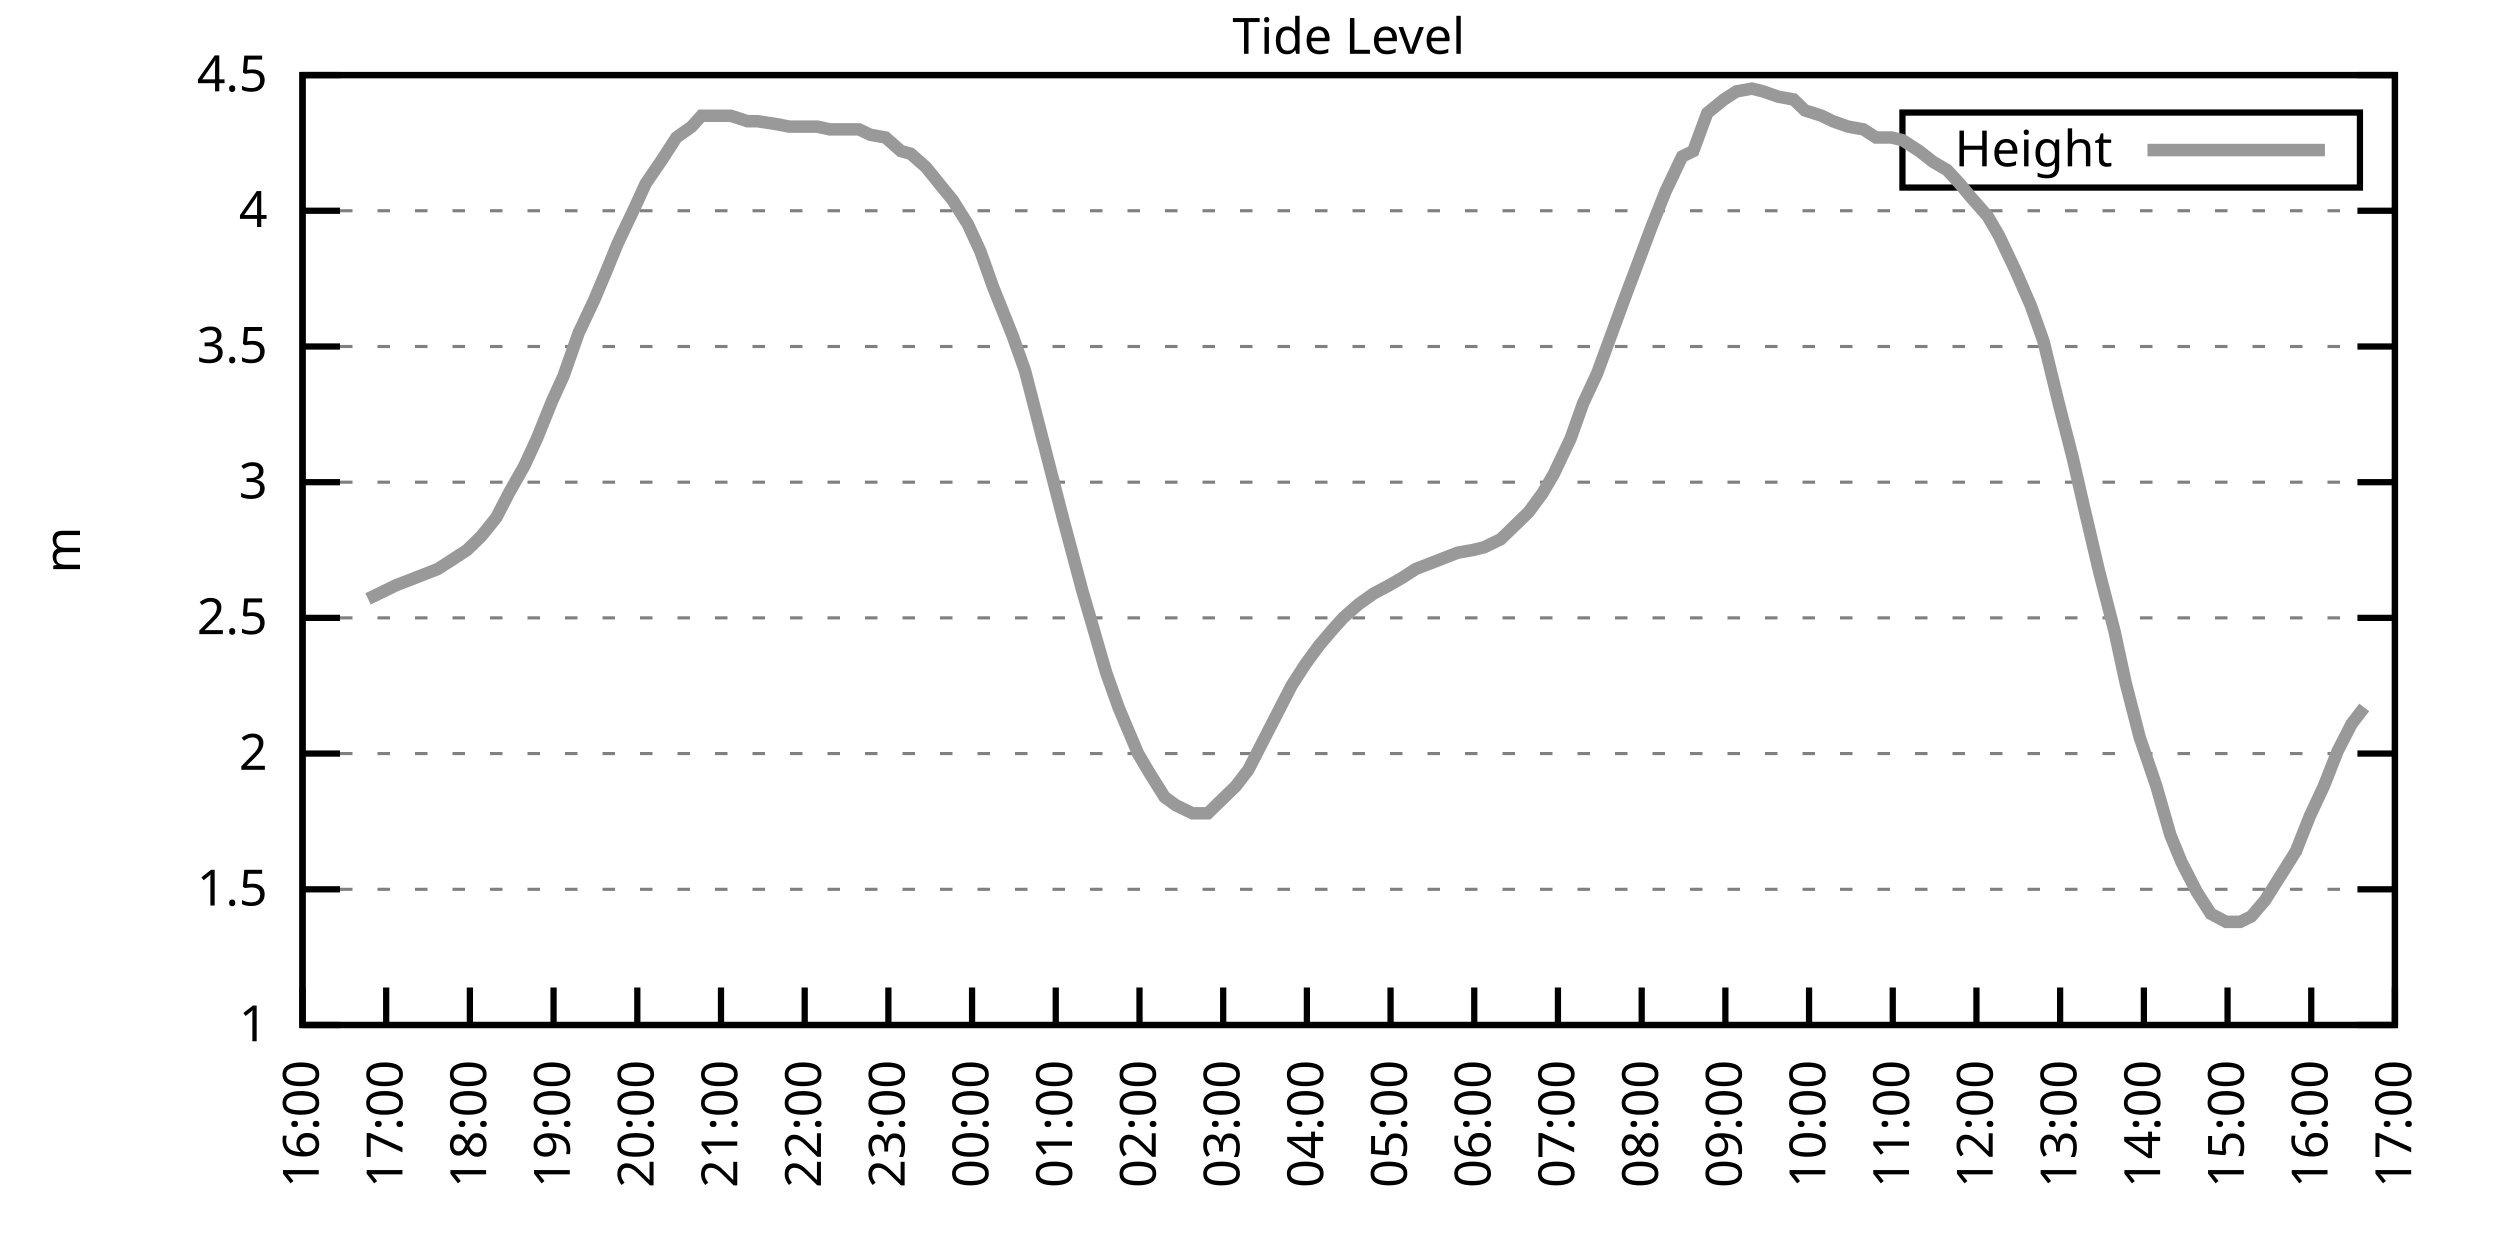
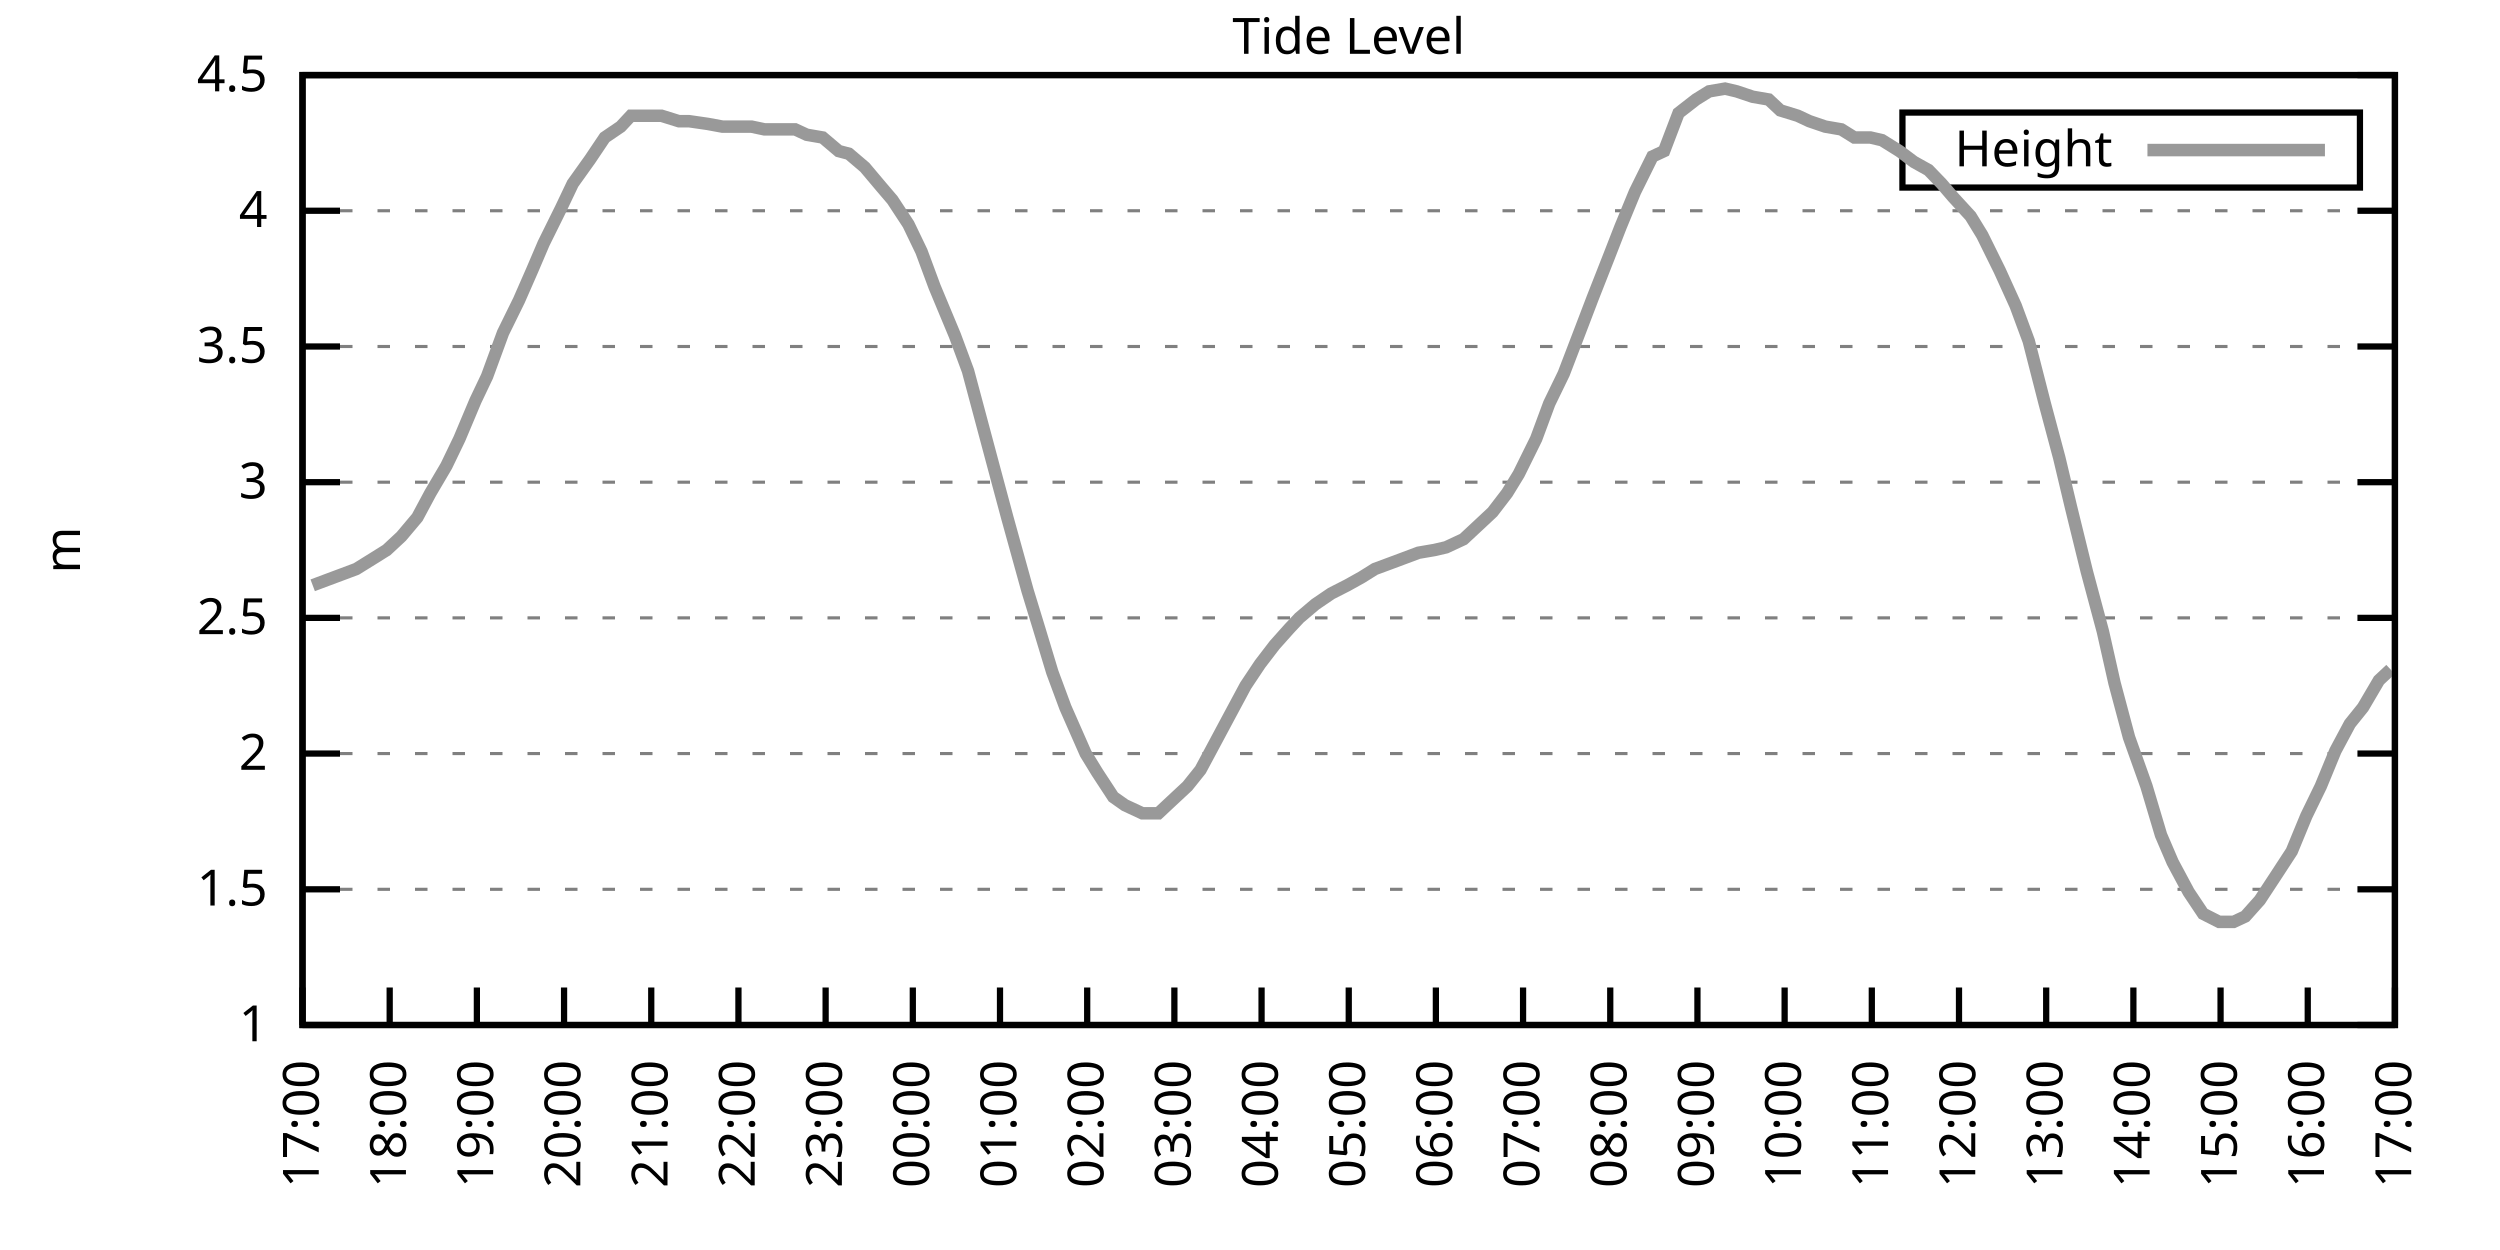
<svg xmlns="http://www.w3.org/2000/svg" xmlns:xlink="http://www.w3.org/1999/xlink" width="400" height="200" viewBox="0 0 400 200">
  <g id="gnuplot_canvas">
    <rect x="0" y="0" width="400" height="200" fill="none" />
    <defs>
      <circle id="gpDot" r="0.5" stroke-width="0.5" stroke="currentColor" />
      <path id="gpPt0" stroke-width="0.333" stroke="currentColor" d="M-1,0 h2 M0,-1 v2" />
      <path id="gpPt1" stroke-width="0.333" stroke="currentColor" d="M-1,-1 L1,1 M1,-1 L-1,1" />
      <path id="gpPt2" stroke-width="0.333" stroke="currentColor" d="M-1,0 L1,0 M0,-1 L0,1 M-1,-1 L1,1 M-1,1 L1,-1" />
      <rect id="gpPt3" stroke-width="0.333" stroke="currentColor" x="-1" y="-1" width="2" height="2" />
      <rect id="gpPt4" stroke-width="0.333" stroke="currentColor" fill="currentColor" x="-1" y="-1" width="2" height="2" />
      <circle id="gpPt5" stroke-width="0.333" stroke="currentColor" cx="0" cy="0" r="1" />
      <use xlink:href="#gpPt5" id="gpPt6" fill="currentColor" stroke="none" />
      <path id="gpPt7" stroke-width="0.333" stroke="currentColor" d="M0,-1.33 L-1.33,0.67 L1.33,0.67 z" />
      <use xlink:href="#gpPt7" id="gpPt8" fill="currentColor" stroke="none" />
      <use xlink:href="#gpPt7" id="gpPt9" stroke="currentColor" transform="rotate(180)" />
      <use xlink:href="#gpPt9" id="gpPt10" fill="currentColor" stroke="none" />
      <use xlink:href="#gpPt3" id="gpPt11" stroke="currentColor" transform="rotate(45)" />
      <use xlink:href="#gpPt11" id="gpPt12" fill="currentColor" stroke="none" />
      <path id="gpPt13" stroke-width="0.333" stroke="currentColor" d="M0,1.330 L1.265,0.411 L0.782,-1.067 L-0.782,-1.076 L-1.265,0.411 z" />
      <use xlink:href="#gpPt13" id="gpPt14" fill="currentColor" stroke="none" />
      <filter id="textbox" filterUnits="objectBoundingBox" x="0" y="0" height="1" width="1">
        <feFlood flood-color="white" flood-opacity="1" result="bgnd" />
        <feComposite in="SourceGraphic" in2="bgnd" operator="atop" />
      </filter>
      <filter id="greybox" filterUnits="objectBoundingBox" x="0" y="0" height="1" width="1">
        <feFlood flood-color="lightgrey" flood-opacity="1" result="grey" />
        <feComposite in="SourceGraphic" in2="grey" operator="atop" />
      </filter>
    </defs>
    <g fill="none" color="white" stroke="currentColor" stroke-width="1.00" stroke-linecap="butt" stroke-linejoin="miter">
</g>
    <g fill="none" color="black" stroke="currentColor" stroke-width="1.00" stroke-linecap="butt" stroke-linejoin="miter">
      <g stroke="none" shape-rendering="crispEdges">
        <polygon fill="rgb(255, 255, 255)" points="48.40,164.00 383.18,164.00 383.18,12.02 48.40,12.02 " />
      </g>
    </g>
    <g fill="none" color="black" stroke="currentColor" stroke-width="1.00" stroke-linecap="butt" stroke-linejoin="miter">
</g>
    <g fill="none" color="black" stroke="black" stroke-width="0.50" stroke-linecap="butt" stroke-linejoin="miter">
</g>
    <g fill="none" color="gray" stroke="currentColor" stroke-width="0.50" stroke-linecap="butt" stroke-linejoin="miter">
      <path stroke="gray" stroke-dasharray="2,4" class="gridline" d="M48.40,164.00 L383.19,164.00  " />
    </g>
    <g fill="none" color="gray" stroke="gray" stroke-width="1.00" stroke-linecap="butt" stroke-linejoin="miter">
</g>
    <g fill="none" color="black" stroke="currentColor" stroke-width="1.00" stroke-linecap="butt" stroke-linejoin="miter">
      <path stroke="black" d="M48.40,164.00 L54.40,164.00 M383.19,164.00 L377.19,164.00  " />
      <g transform="translate(42.80,166.60)" stroke="none" fill="black" font-family="Sans" font-size="8.00" text-anchor="end">
        <text>
          <tspan font-family="Sans"> 1</tspan>
        </text>
      </g>
    </g>
    <g fill="none" color="black" stroke="currentColor" stroke-width="1.00" stroke-linecap="butt" stroke-linejoin="miter">
</g>
    <g fill="none" color="black" stroke="black" stroke-width="0.50" stroke-linecap="butt" stroke-linejoin="miter">
</g>
    <g fill="none" color="gray" stroke="currentColor" stroke-width="0.50" stroke-linecap="butt" stroke-linejoin="miter">
      <path stroke="gray" stroke-dasharray="2,4" class="gridline" d="M48.40,142.29 L383.19,142.29  " />
    </g>
    <g fill="none" color="gray" stroke="gray" stroke-width="1.00" stroke-linecap="butt" stroke-linejoin="miter">
</g>
    <g fill="none" color="black" stroke="currentColor" stroke-width="1.00" stroke-linecap="butt" stroke-linejoin="miter">
      <path stroke="black" d="M48.40,142.29 L54.40,142.29 M383.19,142.29 L377.19,142.29  " />
      <g transform="translate(42.80,144.89)" stroke="none" fill="black" font-family="Sans" font-size="8.00" text-anchor="end">
        <text>
          <tspan font-family="Sans"> 1.5</tspan>
        </text>
      </g>
    </g>
    <g fill="none" color="black" stroke="currentColor" stroke-width="1.00" stroke-linecap="butt" stroke-linejoin="miter">
</g>
    <g fill="none" color="black" stroke="black" stroke-width="0.50" stroke-linecap="butt" stroke-linejoin="miter">
</g>
    <g fill="none" color="gray" stroke="currentColor" stroke-width="0.50" stroke-linecap="butt" stroke-linejoin="miter">
      <path stroke="gray" stroke-dasharray="2,4" class="gridline" d="M48.40,120.57 L383.19,120.57  " />
    </g>
    <g fill="none" color="gray" stroke="gray" stroke-width="1.00" stroke-linecap="butt" stroke-linejoin="miter">
</g>
    <g fill="none" color="black" stroke="currentColor" stroke-width="1.00" stroke-linecap="butt" stroke-linejoin="miter">
      <path stroke="black" d="M48.40,120.57 L54.40,120.57 M383.19,120.57 L377.19,120.57  " />
      <g transform="translate(42.80,123.17)" stroke="none" fill="black" font-family="Sans" font-size="8.00" text-anchor="end">
        <text>
          <tspan font-family="Sans"> 2</tspan>
        </text>
      </g>
    </g>
    <g fill="none" color="black" stroke="currentColor" stroke-width="1.00" stroke-linecap="butt" stroke-linejoin="miter">
</g>
    <g fill="none" color="black" stroke="black" stroke-width="0.50" stroke-linecap="butt" stroke-linejoin="miter">
</g>
    <g fill="none" color="gray" stroke="currentColor" stroke-width="0.50" stroke-linecap="butt" stroke-linejoin="miter">
      <path stroke="gray" stroke-dasharray="2,4" class="gridline" d="M48.40,98.86 L383.19,98.86  " />
    </g>
    <g fill="none" color="gray" stroke="gray" stroke-width="1.00" stroke-linecap="butt" stroke-linejoin="miter">
</g>
    <g fill="none" color="black" stroke="currentColor" stroke-width="1.00" stroke-linecap="butt" stroke-linejoin="miter">
      <path stroke="black" d="M48.40,98.86 L54.40,98.86 M383.19,98.86 L377.19,98.86  " />
      <g transform="translate(42.80,101.46)" stroke="none" fill="black" font-family="Sans" font-size="8.00" text-anchor="end">
        <text>
          <tspan font-family="Sans"> 2.5</tspan>
        </text>
      </g>
    </g>
    <g fill="none" color="black" stroke="currentColor" stroke-width="1.00" stroke-linecap="butt" stroke-linejoin="miter">
</g>
    <g fill="none" color="black" stroke="black" stroke-width="0.50" stroke-linecap="butt" stroke-linejoin="miter">
</g>
    <g fill="none" color="gray" stroke="currentColor" stroke-width="0.50" stroke-linecap="butt" stroke-linejoin="miter">
      <path stroke="gray" stroke-dasharray="2,4" class="gridline" d="M48.40,77.15 L383.19,77.15  " />
    </g>
    <g fill="none" color="gray" stroke="gray" stroke-width="1.00" stroke-linecap="butt" stroke-linejoin="miter">
</g>
    <g fill="none" color="black" stroke="currentColor" stroke-width="1.00" stroke-linecap="butt" stroke-linejoin="miter">
      <path stroke="black" d="M48.40,77.15 L54.40,77.15 M383.19,77.15 L377.19,77.15  " />
      <g transform="translate(42.80,79.75)" stroke="none" fill="black" font-family="Sans" font-size="8.00" text-anchor="end">
        <text>
          <tspan font-family="Sans"> 3</tspan>
        </text>
      </g>
    </g>
    <g fill="none" color="black" stroke="currentColor" stroke-width="1.00" stroke-linecap="butt" stroke-linejoin="miter">
</g>
    <g fill="none" color="black" stroke="black" stroke-width="0.50" stroke-linecap="butt" stroke-linejoin="miter">
</g>
    <g fill="none" color="gray" stroke="currentColor" stroke-width="0.50" stroke-linecap="butt" stroke-linejoin="miter">
      <path stroke="gray" stroke-dasharray="2,4" class="gridline" d="M48.40,55.44 L383.19,55.44  " />
    </g>
    <g fill="none" color="gray" stroke="gray" stroke-width="1.00" stroke-linecap="butt" stroke-linejoin="miter">
</g>
    <g fill="none" color="black" stroke="currentColor" stroke-width="1.00" stroke-linecap="butt" stroke-linejoin="miter">
      <path stroke="black" d="M48.40,55.44 L54.40,55.44 M383.19,55.44 L377.19,55.44  " />
      <g transform="translate(42.80,58.04)" stroke="none" fill="black" font-family="Sans" font-size="8.00" text-anchor="end">
        <text>
          <tspan font-family="Sans"> 3.5</tspan>
        </text>
      </g>
    </g>
    <g fill="none" color="black" stroke="currentColor" stroke-width="1.00" stroke-linecap="butt" stroke-linejoin="miter">
</g>
    <g fill="none" color="black" stroke="black" stroke-width="0.50" stroke-linecap="butt" stroke-linejoin="miter">
</g>
    <g fill="none" color="gray" stroke="currentColor" stroke-width="0.50" stroke-linecap="butt" stroke-linejoin="miter">
      <path stroke="gray" stroke-dasharray="2,4" class="gridline" d="M48.40,33.72 L383.19,33.72  " />
    </g>
    <g fill="none" color="gray" stroke="gray" stroke-width="1.00" stroke-linecap="butt" stroke-linejoin="miter">
</g>
    <g fill="none" color="black" stroke="currentColor" stroke-width="1.00" stroke-linecap="butt" stroke-linejoin="miter">
      <path stroke="black" d="M48.40,33.72 L54.40,33.72 M383.19,33.72 L377.19,33.72  " />
      <g transform="translate(42.80,36.32)" stroke="none" fill="black" font-family="Sans" font-size="8.00" text-anchor="end">
        <text>
          <tspan font-family="Sans"> 4</tspan>
        </text>
      </g>
    </g>
    <g fill="none" color="black" stroke="currentColor" stroke-width="1.00" stroke-linecap="butt" stroke-linejoin="miter">
</g>
    <g fill="none" color="black" stroke="black" stroke-width="0.50" stroke-linecap="butt" stroke-linejoin="miter">
</g>
    <g fill="none" color="gray" stroke="currentColor" stroke-width="0.50" stroke-linecap="butt" stroke-linejoin="miter">
      <path stroke="gray" stroke-dasharray="2,4" class="gridline" d="M48.40,12.01 L383.19,12.01  " />
    </g>
    <g fill="none" color="gray" stroke="gray" stroke-width="1.00" stroke-linecap="butt" stroke-linejoin="miter">
</g>
    <g fill="none" color="black" stroke="currentColor" stroke-width="1.00" stroke-linecap="butt" stroke-linejoin="miter">
      <path stroke="black" d="M48.40,12.01 L54.40,12.01 M383.19,12.01 L377.19,12.01  " />
      <g transform="translate(42.80,14.61)" stroke="none" fill="black" font-family="Sans" font-size="8.00" text-anchor="end">
        <text>
          <tspan font-family="Sans"> 4.5</tspan>
        </text>
      </g>
    </g>
    <g fill="none" color="black" stroke="currentColor" stroke-width="1.00" stroke-linecap="butt" stroke-linejoin="miter">
      <path stroke="black" d="M48.40,164.00 L48.40,158.00  " />
      <g transform="translate(51.00,169.60) rotate(270.00)" stroke="none" fill="black" font-family="Sans" font-size="8.00" text-anchor="end">
        <text>
-           <tspan font-family="Sans">16:00</tspan>
-         </text>
-       </g>
-     </g>
-     <g fill="none" color="black" stroke="currentColor" stroke-width="1.00" stroke-linecap="butt" stroke-linejoin="miter">
-       <path stroke="black" d="M61.79,164.00 L61.79,158.00  " />
-       <g transform="translate(64.39,169.60) rotate(270.00)" stroke="none" fill="black" font-family="Sans" font-size="8.00" text-anchor="end">
-         <text>
          <tspan font-family="Sans">17:00</tspan>
        </text>
      </g>
    </g>
    <g fill="none" color="black" stroke="currentColor" stroke-width="1.00" stroke-linecap="butt" stroke-linejoin="miter">
-       <path stroke="black" d="M75.18,164.00 L75.18,158.00  " />
-       <g transform="translate(77.78,169.60) rotate(270.00)" stroke="none" fill="black" font-family="Sans" font-size="8.00" text-anchor="end">
+       <path stroke="black" d="M62.35,164.00 L62.35,158.00  " />
+       <g transform="translate(64.95,169.60) rotate(270.00)" stroke="none" fill="black" font-family="Sans" font-size="8.00" text-anchor="end">
        <text>
          <tspan font-family="Sans">18:00</tspan>
        </text>
      </g>
    </g>
    <g fill="none" color="black" stroke="currentColor" stroke-width="1.00" stroke-linecap="butt" stroke-linejoin="miter">
-       <path stroke="black" d="M88.57,164.00 L88.57,158.00  " />
-       <g transform="translate(91.17,169.60) rotate(270.00)" stroke="none" fill="black" font-family="Sans" font-size="8.00" text-anchor="end">
+       <path stroke="black" d="M76.30,164.00 L76.30,158.00  " />
+       <g transform="translate(78.90,169.60) rotate(270.00)" stroke="none" fill="black" font-family="Sans" font-size="8.00" text-anchor="end">
        <text>
          <tspan font-family="Sans">19:00</tspan>
        </text>
      </g>
    </g>
    <g fill="none" color="black" stroke="currentColor" stroke-width="1.00" stroke-linecap="butt" stroke-linejoin="miter">
-       <path stroke="black" d="M101.97,164.00 L101.97,158.00  " />
-       <g transform="translate(104.57,169.60) rotate(270.00)" stroke="none" fill="black" font-family="Sans" font-size="8.00" text-anchor="end">
+       <path stroke="black" d="M90.25,164.00 L90.25,158.00  " />
+       <g transform="translate(92.85,169.60) rotate(270.00)" stroke="none" fill="black" font-family="Sans" font-size="8.00" text-anchor="end">
        <text>
          <tspan font-family="Sans">20:00</tspan>
        </text>
      </g>
    </g>
    <g fill="none" color="black" stroke="currentColor" stroke-width="1.00" stroke-linecap="butt" stroke-linejoin="miter">
-       <path stroke="black" d="M115.36,164.00 L115.36,158.00  " />
-       <g transform="translate(117.96,169.60) rotate(270.00)" stroke="none" fill="black" font-family="Sans" font-size="8.00" text-anchor="end">
+       <path stroke="black" d="M104.20,164.00 L104.20,158.00  " />
+       <g transform="translate(106.80,169.60) rotate(270.00)" stroke="none" fill="black" font-family="Sans" font-size="8.00" text-anchor="end">
        <text>
          <tspan font-family="Sans">21:00</tspan>
        </text>
      </g>
    </g>
    <g fill="none" color="black" stroke="currentColor" stroke-width="1.00" stroke-linecap="butt" stroke-linejoin="miter">
-       <path stroke="black" d="M128.75,164.00 L128.75,158.00  " />
-       <g transform="translate(131.35,169.60) rotate(270.00)" stroke="none" fill="black" font-family="Sans" font-size="8.00" text-anchor="end">
+       <path stroke="black" d="M118.15,164.00 L118.15,158.00  " />
+       <g transform="translate(120.75,169.60) rotate(270.00)" stroke="none" fill="black" font-family="Sans" font-size="8.00" text-anchor="end">
        <text>
          <tspan font-family="Sans">22:00</tspan>
        </text>
      </g>
    </g>
    <g fill="none" color="black" stroke="currentColor" stroke-width="1.00" stroke-linecap="butt" stroke-linejoin="miter">
-       <path stroke="black" d="M142.14,164.00 L142.14,158.00  " />
-       <g transform="translate(144.74,169.60) rotate(270.00)" stroke="none" fill="black" font-family="Sans" font-size="8.00" text-anchor="end">
+       <path stroke="black" d="M132.10,164.00 L132.10,158.00  " />
+       <g transform="translate(134.70,169.60) rotate(270.00)" stroke="none" fill="black" font-family="Sans" font-size="8.00" text-anchor="end">
        <text>
          <tspan font-family="Sans">23:00</tspan>
        </text>
      </g>
    </g>
    <g fill="none" color="black" stroke="currentColor" stroke-width="1.00" stroke-linecap="butt" stroke-linejoin="miter">
-       <path stroke="black" d="M155.53,164.00 L155.53,158.00  " />
-       <g transform="translate(158.13,169.60) rotate(270.00)" stroke="none" fill="black" font-family="Sans" font-size="8.00" text-anchor="end">
+       <path stroke="black" d="M146.05,164.00 L146.05,158.00  " />
+       <g transform="translate(148.65,169.60) rotate(270.00)" stroke="none" fill="black" font-family="Sans" font-size="8.00" text-anchor="end">
        <text>
          <tspan font-family="Sans">00:00</tspan>
        </text>
      </g>
    </g>
    <g fill="none" color="black" stroke="currentColor" stroke-width="1.00" stroke-linecap="butt" stroke-linejoin="miter">
-       <path stroke="black" d="M168.92,164.00 L168.92,158.00  " />
-       <g transform="translate(171.52,169.60) rotate(270.00)" stroke="none" fill="black" font-family="Sans" font-size="8.00" text-anchor="end">
+       <path stroke="black" d="M160.00,164.00 L160.00,158.00  " />
+       <g transform="translate(162.60,169.60) rotate(270.00)" stroke="none" fill="black" font-family="Sans" font-size="8.00" text-anchor="end">
        <text>
          <tspan font-family="Sans">01:00</tspan>
        </text>
      </g>
    </g>
    <g fill="none" color="black" stroke="currentColor" stroke-width="1.00" stroke-linecap="butt" stroke-linejoin="miter">
-       <path stroke="black" d="M182.32,164.00 L182.32,158.00  " />
-       <g transform="translate(184.92,169.60) rotate(270.00)" stroke="none" fill="black" font-family="Sans" font-size="8.00" text-anchor="end">
+       <path stroke="black" d="M173.95,164.00 L173.95,158.00  " />
+       <g transform="translate(176.55,169.60) rotate(270.00)" stroke="none" fill="black" font-family="Sans" font-size="8.00" text-anchor="end">
        <text>
          <tspan font-family="Sans">02:00</tspan>
        </text>
      </g>
    </g>
    <g fill="none" color="black" stroke="currentColor" stroke-width="1.00" stroke-linecap="butt" stroke-linejoin="miter">
-       <path stroke="black" d="M195.71,164.00 L195.71,158.00  " />
-       <g transform="translate(198.31,169.60) rotate(270.00)" stroke="none" fill="black" font-family="Sans" font-size="8.00" text-anchor="end">
+       <path stroke="black" d="M187.90,164.00 L187.90,158.00  " />
+       <g transform="translate(190.50,169.60) rotate(270.00)" stroke="none" fill="black" font-family="Sans" font-size="8.00" text-anchor="end">
        <text>
          <tspan font-family="Sans">03:00</tspan>
        </text>
      </g>
    </g>
    <g fill="none" color="black" stroke="currentColor" stroke-width="1.00" stroke-linecap="butt" stroke-linejoin="miter">
-       <path stroke="black" d="M209.10,164.00 L209.10,158.00  " />
-       <g transform="translate(211.70,169.60) rotate(270.00)" stroke="none" fill="black" font-family="Sans" font-size="8.00" text-anchor="end">
+       <path stroke="black" d="M201.85,164.00 L201.85,158.00  " />
+       <g transform="translate(204.45,169.60) rotate(270.00)" stroke="none" fill="black" font-family="Sans" font-size="8.00" text-anchor="end">
        <text>
          <tspan font-family="Sans">04:00</tspan>
        </text>
      </g>
    </g>
    <g fill="none" color="black" stroke="currentColor" stroke-width="1.00" stroke-linecap="butt" stroke-linejoin="miter">
-       <path stroke="black" d="M222.49,164.00 L222.49,158.00  " />
-       <g transform="translate(225.09,169.60) rotate(270.00)" stroke="none" fill="black" font-family="Sans" font-size="8.00" text-anchor="end">
+       <path stroke="black" d="M215.80,164.00 L215.80,158.00  " />
+       <g transform="translate(218.40,169.60) rotate(270.00)" stroke="none" fill="black" font-family="Sans" font-size="8.00" text-anchor="end">
        <text>
          <tspan font-family="Sans">05:00</tspan>
        </text>
      </g>
    </g>
    <g fill="none" color="black" stroke="currentColor" stroke-width="1.00" stroke-linecap="butt" stroke-linejoin="miter">
-       <path stroke="black" d="M235.88,164.00 L235.88,158.00  " />
-       <g transform="translate(238.48,169.60) rotate(270.00)" stroke="none" fill="black" font-family="Sans" font-size="8.00" text-anchor="end">
+       <path stroke="black" d="M229.74,164.00 L229.74,158.00  " />
+       <g transform="translate(232.34,169.60) rotate(270.00)" stroke="none" fill="black" font-family="Sans" font-size="8.00" text-anchor="end">
        <text>
          <tspan font-family="Sans">06:00</tspan>
        </text>
      </g>
    </g>
    <g fill="none" color="black" stroke="currentColor" stroke-width="1.00" stroke-linecap="butt" stroke-linejoin="miter">
-       <path stroke="black" d="M249.27,164.00 L249.27,158.00  " />
-       <g transform="translate(251.87,169.60) rotate(270.00)" stroke="none" fill="black" font-family="Sans" font-size="8.00" text-anchor="end">
+       <path stroke="black" d="M243.69,164.00 L243.69,158.00  " />
+       <g transform="translate(246.29,169.60) rotate(270.00)" stroke="none" fill="black" font-family="Sans" font-size="8.00" text-anchor="end">
        <text>
          <tspan font-family="Sans">07:00</tspan>
        </text>
      </g>
    </g>
    <g fill="none" color="black" stroke="currentColor" stroke-width="1.00" stroke-linecap="butt" stroke-linejoin="miter">
-       <path stroke="black" d="M262.67,164.00 L262.67,158.00  " />
-       <g transform="translate(265.27,169.60) rotate(270.00)" stroke="none" fill="black" font-family="Sans" font-size="8.00" text-anchor="end">
+       <path stroke="black" d="M257.64,164.00 L257.64,158.00  " />
+       <g transform="translate(260.24,169.60) rotate(270.00)" stroke="none" fill="black" font-family="Sans" font-size="8.00" text-anchor="end">
        <text>
          <tspan font-family="Sans">08:00</tspan>
        </text>
      </g>
    </g>
    <g fill="none" color="black" stroke="currentColor" stroke-width="1.00" stroke-linecap="butt" stroke-linejoin="miter">
-       <path stroke="black" d="M276.06,164.00 L276.06,158.00  " />
-       <g transform="translate(278.66,169.60) rotate(270.00)" stroke="none" fill="black" font-family="Sans" font-size="8.00" text-anchor="end">
+       <path stroke="black" d="M271.59,164.00 L271.59,158.00  " />
+       <g transform="translate(274.19,169.60) rotate(270.00)" stroke="none" fill="black" font-family="Sans" font-size="8.00" text-anchor="end">
        <text>
          <tspan font-family="Sans">09:00</tspan>
        </text>
      </g>
    </g>
    <g fill="none" color="black" stroke="currentColor" stroke-width="1.00" stroke-linecap="butt" stroke-linejoin="miter">
-       <path stroke="black" d="M289.45,164.00 L289.45,158.00  " />
-       <g transform="translate(292.05,169.60) rotate(270.00)" stroke="none" fill="black" font-family="Sans" font-size="8.00" text-anchor="end">
+       <path stroke="black" d="M285.54,164.00 L285.54,158.00  " />
+       <g transform="translate(288.14,169.60) rotate(270.00)" stroke="none" fill="black" font-family="Sans" font-size="8.00" text-anchor="end">
        <text>
          <tspan font-family="Sans">10:00</tspan>
        </text>
      </g>
    </g>
    <g fill="none" color="black" stroke="currentColor" stroke-width="1.00" stroke-linecap="butt" stroke-linejoin="miter">
-       <path stroke="black" d="M302.84,164.00 L302.84,158.00  " />
-       <g transform="translate(305.44,169.60) rotate(270.00)" stroke="none" fill="black" font-family="Sans" font-size="8.00" text-anchor="end">
+       <path stroke="black" d="M299.49,164.00 L299.49,158.00  " />
+       <g transform="translate(302.09,169.60) rotate(270.00)" stroke="none" fill="black" font-family="Sans" font-size="8.00" text-anchor="end">
        <text>
          <tspan font-family="Sans">11:00</tspan>
        </text>
      </g>
    </g>
    <g fill="none" color="black" stroke="currentColor" stroke-width="1.00" stroke-linecap="butt" stroke-linejoin="miter">
-       <path stroke="black" d="M316.23,164.00 L316.23,158.00  " />
-       <g transform="translate(318.83,169.60) rotate(270.00)" stroke="none" fill="black" font-family="Sans" font-size="8.00" text-anchor="end">
+       <path stroke="black" d="M313.44,164.00 L313.44,158.00  " />
+       <g transform="translate(316.04,169.60) rotate(270.00)" stroke="none" fill="black" font-family="Sans" font-size="8.00" text-anchor="end">
        <text>
          <tspan font-family="Sans">12:00</tspan>
        </text>
      </g>
    </g>
    <g fill="none" color="black" stroke="currentColor" stroke-width="1.00" stroke-linecap="butt" stroke-linejoin="miter">
-       <path stroke="black" d="M329.62,164.00 L329.62,158.00  " />
-       <g transform="translate(332.22,169.60) rotate(270.00)" stroke="none" fill="black" font-family="Sans" font-size="8.00" text-anchor="end">
+       <path stroke="black" d="M327.39,164.00 L327.39,158.00  " />
+       <g transform="translate(329.99,169.60) rotate(270.00)" stroke="none" fill="black" font-family="Sans" font-size="8.00" text-anchor="end">
        <text>
          <tspan font-family="Sans">13:00</tspan>
        </text>
      </g>
    </g>
    <g fill="none" color="black" stroke="currentColor" stroke-width="1.00" stroke-linecap="butt" stroke-linejoin="miter">
-       <path stroke="black" d="M343.02,164.00 L343.02,158.00  " />
-       <g transform="translate(345.62,169.60) rotate(270.00)" stroke="none" fill="black" font-family="Sans" font-size="8.00" text-anchor="end">
+       <path stroke="black" d="M341.34,164.00 L341.34,158.00  " />
+       <g transform="translate(343.94,169.60) rotate(270.00)" stroke="none" fill="black" font-family="Sans" font-size="8.00" text-anchor="end">
        <text>
          <tspan font-family="Sans">14:00</tspan>
        </text>
      </g>
    </g>
    <g fill="none" color="black" stroke="currentColor" stroke-width="1.00" stroke-linecap="butt" stroke-linejoin="miter">
-       <path stroke="black" d="M356.41,164.00 L356.41,158.00  " />
-       <g transform="translate(359.01,169.60) rotate(270.00)" stroke="none" fill="black" font-family="Sans" font-size="8.00" text-anchor="end">
+       <path stroke="black" d="M355.29,164.00 L355.29,158.00  " />
+       <g transform="translate(357.89,169.60) rotate(270.00)" stroke="none" fill="black" font-family="Sans" font-size="8.00" text-anchor="end">
        <text>
          <tspan font-family="Sans">15:00</tspan>
        </text>
      </g>
    </g>
    <g fill="none" color="black" stroke="currentColor" stroke-width="1.00" stroke-linecap="butt" stroke-linejoin="miter">
-       <path stroke="black" d="M369.80,164.00 L369.80,158.00  " />
-       <g transform="translate(372.40,169.60) rotate(270.00)" stroke="none" fill="black" font-family="Sans" font-size="8.00" text-anchor="end">
+       <path stroke="black" d="M369.24,164.00 L369.24,158.00  " />
+       <g transform="translate(371.84,169.60) rotate(270.00)" stroke="none" fill="black" font-family="Sans" font-size="8.00" text-anchor="end">
        <text>
          <tspan font-family="Sans">16:00</tspan>
        </text>
      </g>
    </g>
    <g fill="none" color="black" stroke="currentColor" stroke-width="1.00" stroke-linecap="butt" stroke-linejoin="miter">
      <path stroke="black" d="M383.19,164.00 L383.19,158.00  " />
      <g transform="translate(385.79,169.60) rotate(270.00)" stroke="none" fill="black" font-family="Sans" font-size="8.00" text-anchor="end">
        <text>
          <tspan font-family="Sans">17:00</tspan>
        </text>
      </g>
    </g>
    <g fill="none" color="black" stroke="currentColor" stroke-width="1.00" stroke-linecap="butt" stroke-linejoin="miter">
</g>
    <g fill="none" color="black" stroke="currentColor" stroke-width="1.00" stroke-linecap="butt" stroke-linejoin="miter">
      <path stroke="black" d="M48.40,12.01 L48.40,164.00 L383.19,164.00 L383.19,12.01 L48.40,12.01 Z  " />
    </g>
    <g fill="none" color="black" stroke="currentColor" stroke-width="1.00" stroke-linecap="butt" stroke-linejoin="miter">
</g>
    <g fill="none" color="black" stroke="currentColor" stroke-width="1.00" stroke-linecap="butt" stroke-linejoin="miter">
      <path stroke="black" d="M304.39,30.01 L304.39,18.01 L377.59,18.01 L377.59,30.01 L304.39,30.01 Z  " />
    </g>
    <g id="Tide_level_plot_1">
      <g fill="none" color="white" stroke="black" stroke-width="2.00" stroke-linecap="butt" stroke-linejoin="miter">
</g>
      <g fill="none" color="black" stroke="currentColor" stroke-width="2.00" stroke-linecap="butt" stroke-linejoin="miter">
        <g transform="translate(337.99,26.61)" stroke="none" fill="black" font-family="Sans" font-size="8.00" text-anchor="end">
          <text>
            <tspan font-family="Sans">Height</tspan>
          </text>
        </g>
      </g>
      <g fill="none" color="black" stroke="currentColor" stroke-width="2.00" stroke-linecap="butt" stroke-linejoin="miter">
-         <path stroke="rgb(153, 153, 153)" d="M343.59,24.01 L371.99,24.01 M58.89,95.82 L61.57,94.52 L63.35,93.65 L65.59,92.78 L67.82,91.91 L70.05,91.04   L72.73,89.31 L74.74,88.00 L76.97,85.83 L79.42,82.79 L81.43,78.89 L83.89,74.54 L85.90,70.20 L88.35,64.12   L90.14,60.21 L92.59,53.26 L95.05,48.05 L97.06,43.28 L98.84,38.93 L101.52,33.29 L103.31,29.38 L105.98,25.47   L108.22,22.00 L110.67,20.26 L112.23,18.52 L114.91,18.52 L116.92,18.52 L119.60,19.39 L121.16,19.39 L124.06,19.83   L126.29,20.26 L128.30,20.26 L130.76,20.26 L132.77,20.70 L135.22,20.70 L137.45,20.70 L139.24,21.56 L141.69,22.00   L144.15,24.17 L145.71,24.60 L148.17,26.77 L150.62,29.81 L152.41,31.99 L154.86,35.89 L156.87,40.24 L158.88,45.88   L162.01,53.70 L164.01,59.34 L165.80,66.29 L167.81,74.11 L170.04,82.79 L173.17,94.52 L174.95,100.60 L176.96,107.55   L178.97,113.19 L182.09,120.57 L183.88,123.61 L186.33,127.52 L188.12,128.83 L190.80,130.13 L193.25,130.13 L195.04,128.39   L197.72,125.79 L199.73,123.18 L202.18,118.40 L204.19,114.49 L206.64,109.72 L208.88,106.24 L211.11,103.20 L213.34,100.60   L214.90,98.86 L217.36,96.69 L219.81,94.95 L222.27,93.65 L224.50,92.35 L226.51,91.04 L228.74,90.18 L230.97,89.31   L233.20,88.44 L235.66,88.00 L237.44,87.57 L240.12,86.27 L242.36,84.10 L244.59,81.93 L246.82,78.89 L248.60,75.85   L251.28,70.20 L253.29,64.56 L255.52,59.78 L257.76,53.70 L259.99,47.62 L262.44,41.11 L264.23,36.33 L266.46,30.68   L269.14,25.04 L270.92,24.17 L273.16,18.09 L275.83,15.92 L277.84,14.62 L280.30,14.18 L282.08,14.62 L284.54,15.48   L286.99,15.92 L288.78,17.66 L291.46,18.52 L293.24,19.39 L295.70,20.26 L298.15,20.70 L300.16,22.00 L302.62,22.00   L304.40,22.43 L307.08,24.17 L309.31,25.91 L311.54,27.21 L313.55,29.38 L315.34,31.55 L318.02,34.59 L319.80,37.63   L322.48,43.28 L324.94,48.92 L326.95,54.57 L329.40,64.56 L331.63,73.24 L333.42,81.06 L335.87,91.48 L338.33,101.03   L340.11,109.28 L342.35,117.97 L345.02,125.79 L347.26,133.60 L349.04,137.94 L351.50,142.72 L353.73,146.20 L356.18,147.50   L358.42,147.50 L360.20,146.63 L362.43,144.02 L364.89,140.12 L367.34,136.21 L369.58,130.56 L371.81,125.79 L374.04,120.14   L376.27,115.80 L378.28,113.19  " />
+         <path stroke="rgb(153, 153, 153)" d="M343.59,24.01 L371.99,24.01 M50.03,93.65 L52.35,92.78 L54.68,91.91 L57.00,91.04 L59.79,89.31 L61.88,88.00   L64.21,85.83 L66.77,82.79 L68.86,78.89 L71.42,74.54 L73.51,70.20 L76.07,64.12 L77.93,60.21 L80.48,53.26   L83.04,48.05 L85.13,43.28 L86.99,38.93 L89.78,33.29 L91.64,29.38 L94.43,25.47 L96.76,22.00 L99.32,20.26   L100.94,18.52 L103.73,18.52 L105.83,18.52 L108.62,19.39 L110.24,19.39 L113.27,19.83 L115.59,20.26 L117.68,20.26   L120.24,20.26 L122.33,20.70 L124.89,20.70 L127.22,20.70 L129.08,21.56 L131.63,22.00 L134.19,24.17 L135.82,24.60   L138.37,26.77 L140.93,29.81 L142.79,31.99 L145.35,35.89 L147.44,40.24 L149.53,45.88 L152.79,53.70 L154.88,59.34   L156.74,66.29 L158.83,74.11 L161.16,82.79 L164.41,94.52 L166.27,100.60 L168.37,107.55 L170.46,113.19 L173.71,120.57   L175.57,123.61 L178.13,127.52 L179.99,128.83 L182.78,130.13 L185.34,130.13 L187.20,128.39 L189.99,125.79 L192.08,123.18   L194.64,118.40 L196.73,114.49 L199.29,109.72 L201.61,106.24 L203.94,103.20 L206.26,100.60 L207.89,98.86 L210.45,96.69   L213.01,94.95 L215.56,93.65 L217.89,92.35 L219.98,91.04 L222.30,90.18 L224.63,89.31 L226.95,88.44 L229.51,88.00   L231.37,87.57 L234.16,86.27 L236.49,84.10 L238.81,81.93 L241.14,78.89 L243.00,75.85 L245.79,70.20 L247.88,64.56   L250.20,59.78 L252.53,53.70 L254.85,47.62 L257.41,41.11 L259.27,36.33 L261.60,30.68 L264.39,25.04 L266.25,24.17   L268.57,18.09 L271.36,15.92 L273.45,14.62 L276.01,14.18 L277.87,14.62 L280.43,15.48 L282.99,15.92 L284.85,17.66   L287.64,18.52 L289.50,19.39 L292.05,20.26 L294.61,20.70 L296.70,22.00 L299.26,22.00 L301.12,22.43 L303.91,24.17   L306.23,25.91 L308.56,27.21 L310.65,29.38 L312.51,31.55 L315.30,34.59 L317.16,37.63 L319.95,43.28 L322.51,48.92   L324.60,54.57 L327.16,64.56 L329.48,73.24 L331.34,81.06 L333.90,91.48 L336.46,101.03 L338.32,109.28 L340.64,117.97   L343.43,125.79 L345.76,133.60 L347.62,137.94 L350.18,142.72 L352.50,146.20 L355.06,147.50 L357.38,147.50 L359.24,146.63   L361.57,144.02 L364.13,140.12 L366.68,136.21 L369.01,130.56 L371.33,125.79 L373.66,120.14 L375.98,115.80 L378.08,113.19   L380.63,108.85 L382.49,107.11  " />
      </g>
    </g>
    <g fill="none" color="black" stroke="currentColor" stroke-width="2.00" stroke-linecap="butt" stroke-linejoin="miter">
</g>
    <g fill="none" color="black" stroke="black" stroke-width="1.00" stroke-linecap="butt" stroke-linejoin="miter">
</g>
    <g fill="none" color="black" stroke="currentColor" stroke-width="1.00" stroke-linecap="butt" stroke-linejoin="miter">
      <path stroke="black" d="M48.40,12.01 L48.40,164.00 L383.19,164.00 L383.19,12.01 L48.40,12.01 Z  " />
      <g transform="translate(12.80,88.01) rotate(270.00)" stroke="none" fill="black" font-family="Sans" font-size="8.00" text-anchor="middle">
        <text>
          <tspan font-family="Sans">m</tspan>
        </text>
      </g>
    </g>
    <g fill="none" color="black" stroke="currentColor" stroke-width="1.00" stroke-linecap="butt" stroke-linejoin="miter">
</g>
    <g fill="none" color="black" stroke="currentColor" stroke-width="1.00" stroke-linecap="butt" stroke-linejoin="miter">
      <g transform="translate(215.79,8.61)" stroke="none" fill="black" font-family="Sans" font-size="8.00" text-anchor="middle">
        <text>
          <tspan font-family="Sans">Tide Level</tspan>
        </text>
      </g>
    </g>
    <g fill="none" color="black" stroke="currentColor" stroke-width="1.00" stroke-linecap="butt" stroke-linejoin="miter">
</g>
  </g>
</svg>
